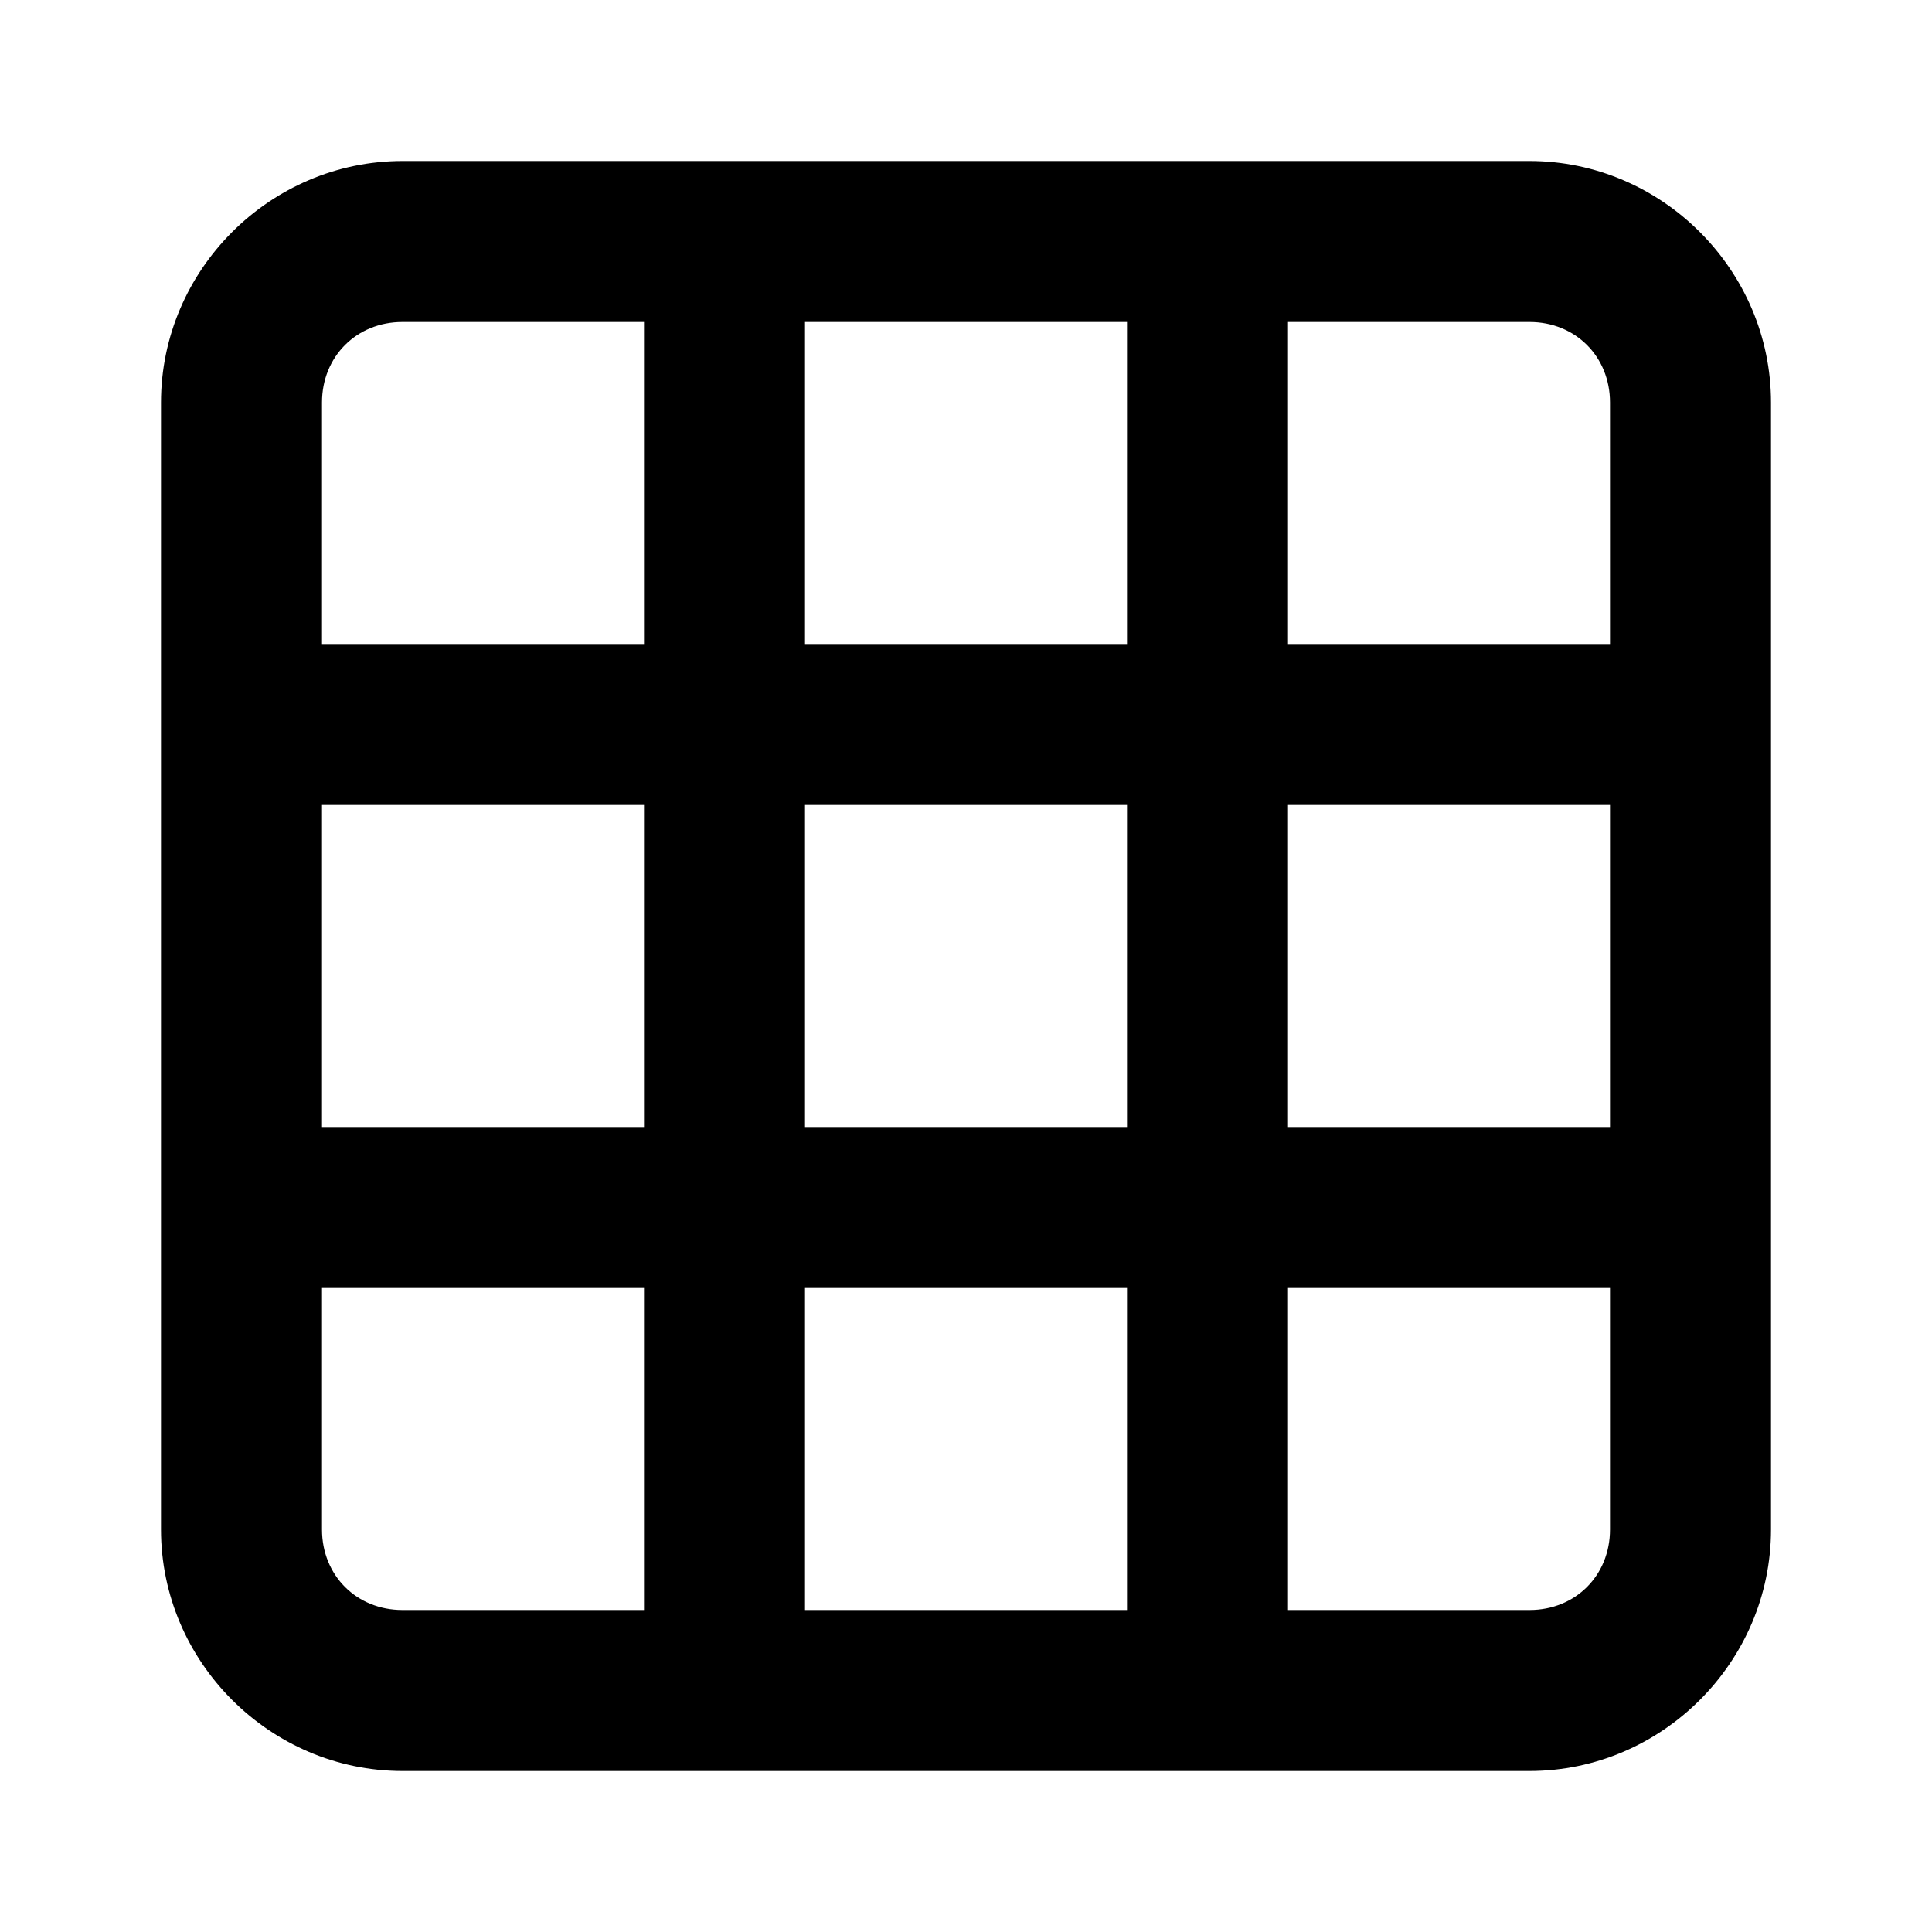
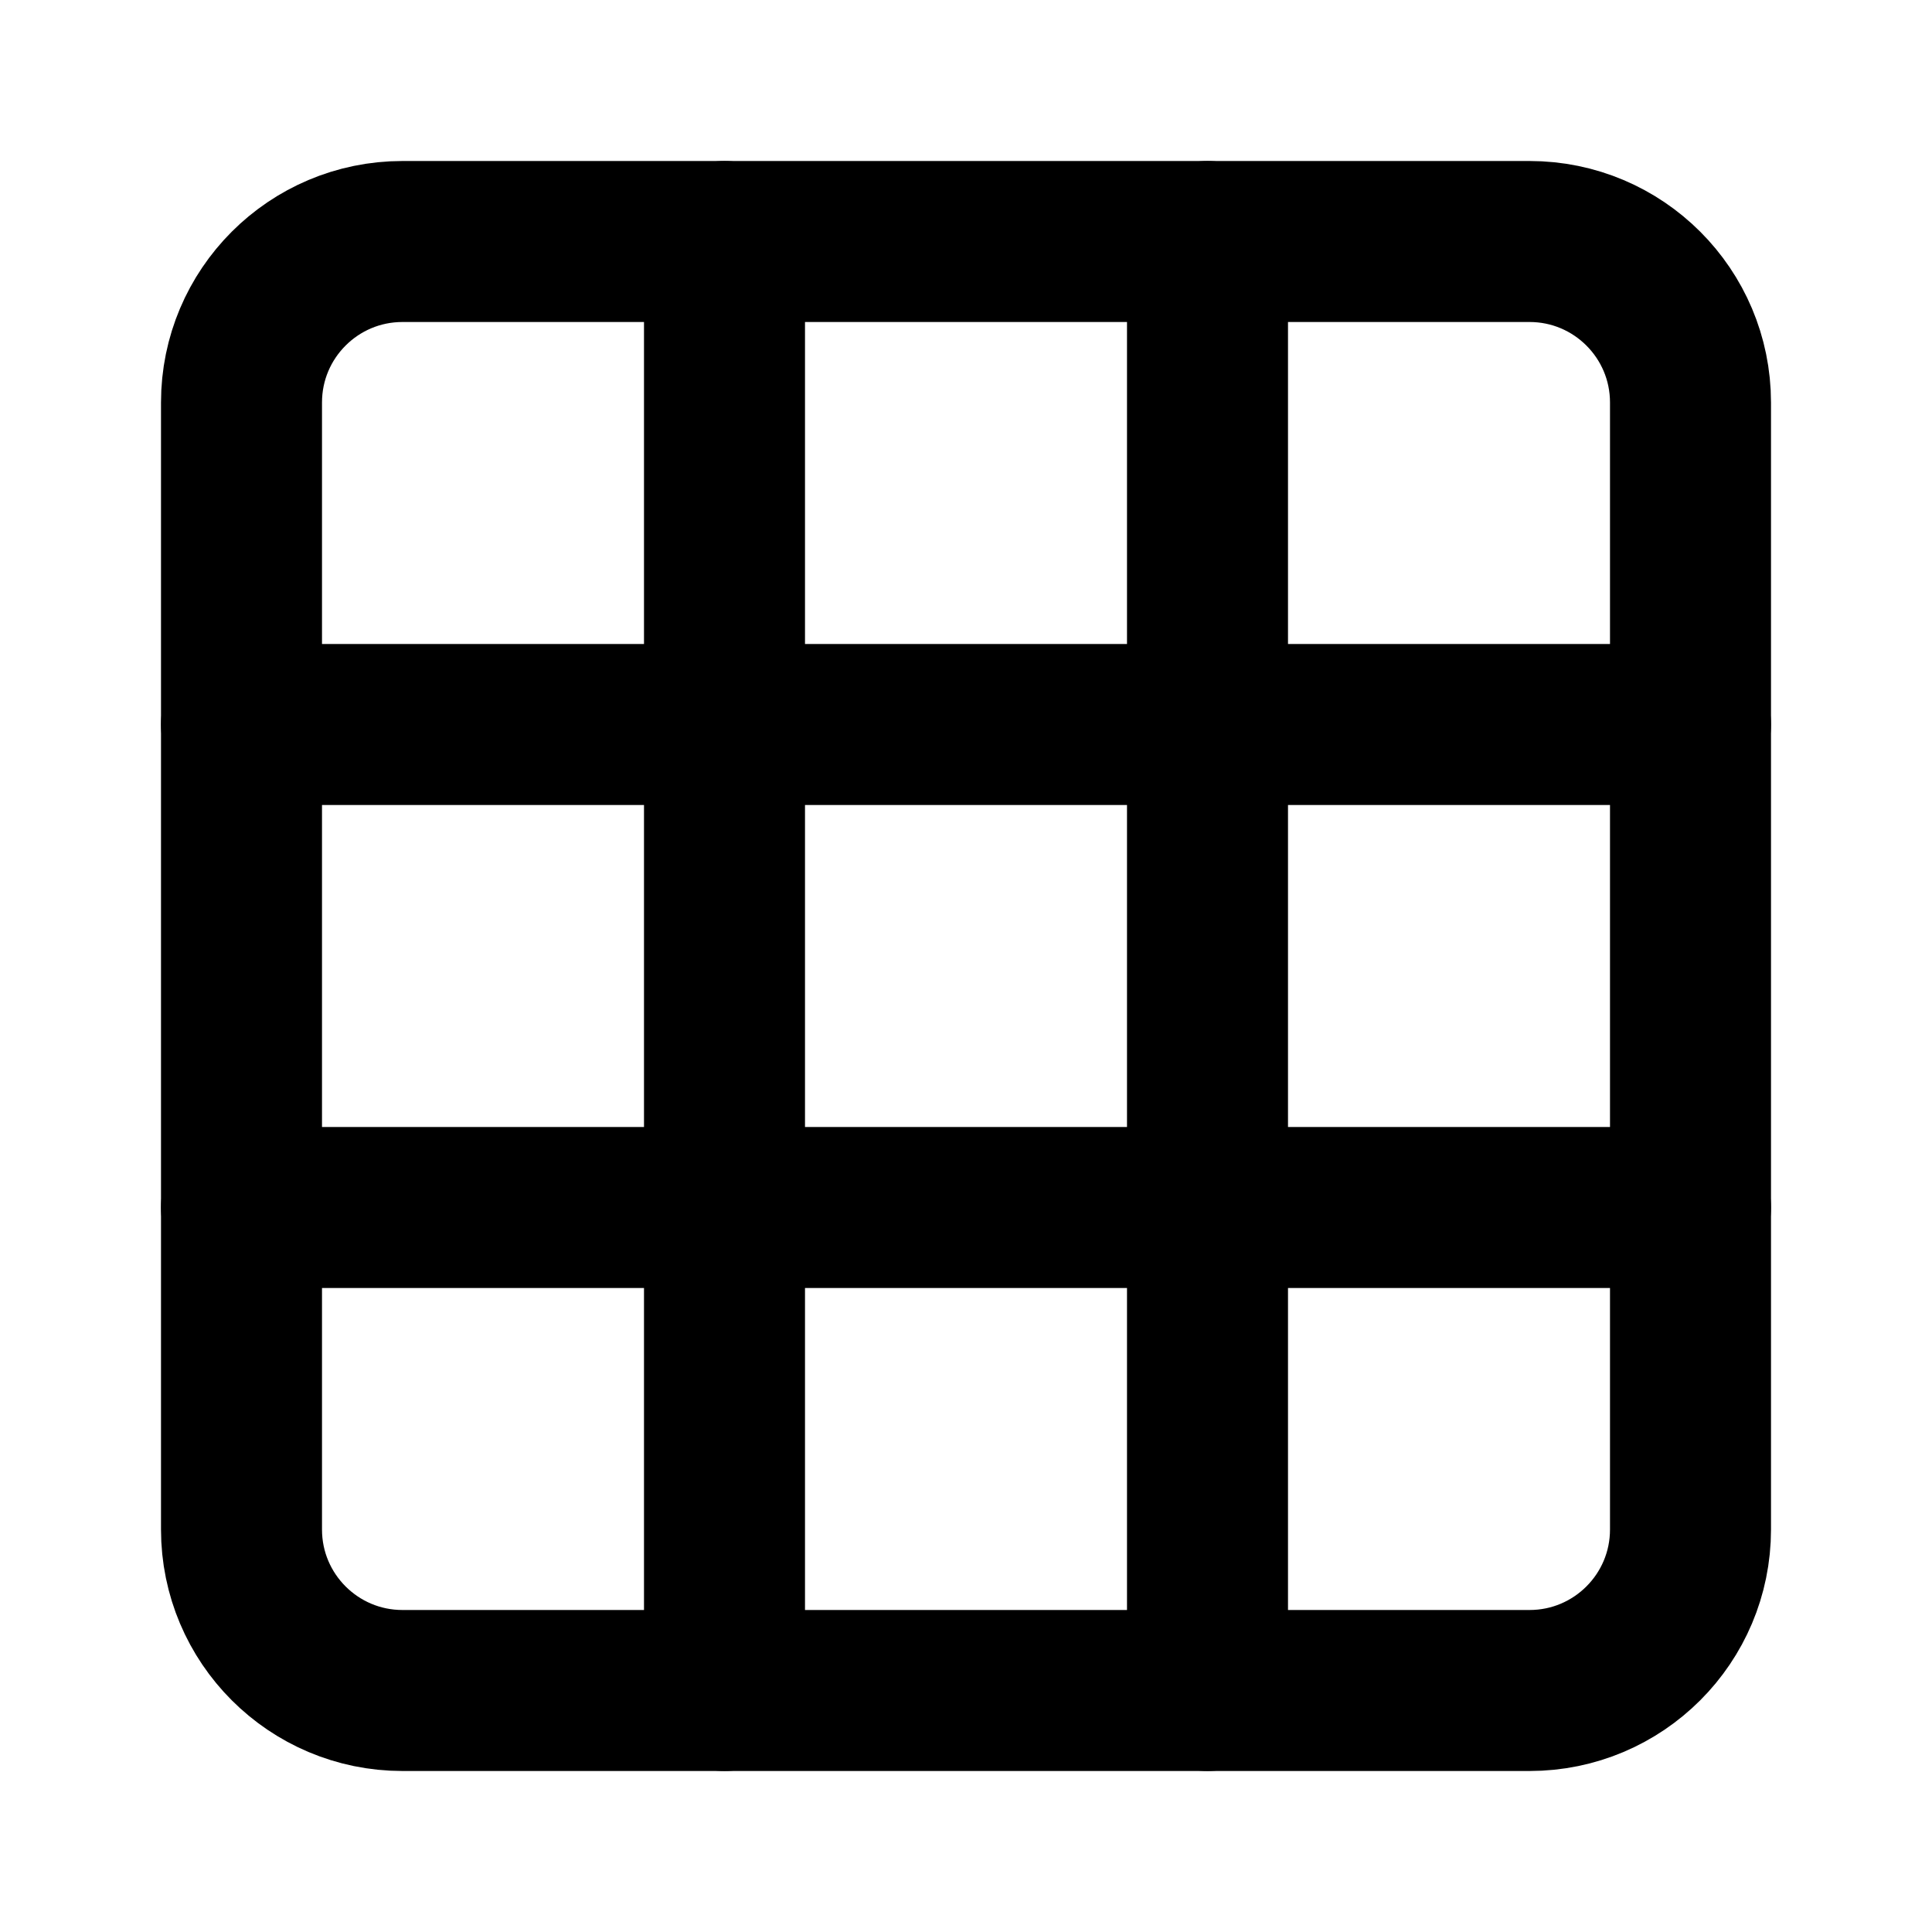
- <svg xmlns="http://www.w3.org/2000/svg" class="lucide lucide-grid3x3-icon lucide-grid-3x3" fill="currentColor" version="1.1" viewBox="0 0 24 24">
-   <path d="m5 2c-1.645 0-3 1.355-3 3v4 6 4c0 1.645 1.355 3 3 3h4 6 4c1.645 0 3-1.355 3-3v-4-6-4c0-1.645-1.355-3-3-3h-4-6-4zm0 2h3v4h-4v-3c0-.571.429-1 1-1zm5 0h4v4h-4v-4zm6 0h3c.571 0 1 .429 1 1v3h-4v-4zm-12 6h4v4h-4v-4zm6 0h4v4h-4v-4zm6 0h4v4h-4v-4zm-12 6h4v4h-3c-.571 0-1-.429-1-1v-3zm6 0h4v4h-4v-4zm6 0h4v3c0 .571-.429 1-1 1h-3v-4z" />
+ <svg xmlns="http://www.w3.org/2000/svg" width="24" height="24" viewBox="0 0 24 24" fill="none" stroke="currentColor" stroke-width="2" stroke-linecap="round" stroke-linejoin="round" class="lucide lucide-grid3x3-icon lucide-grid-3x3">
+   <rect width="18" height="18" x="3" y="3" rx="2" />
+   <path d="M3 9h18" />
+   <path d="M3 15h18" />
+   <path d="M9 3v18" />
+   <path d="M15 3v18" />
</svg>
